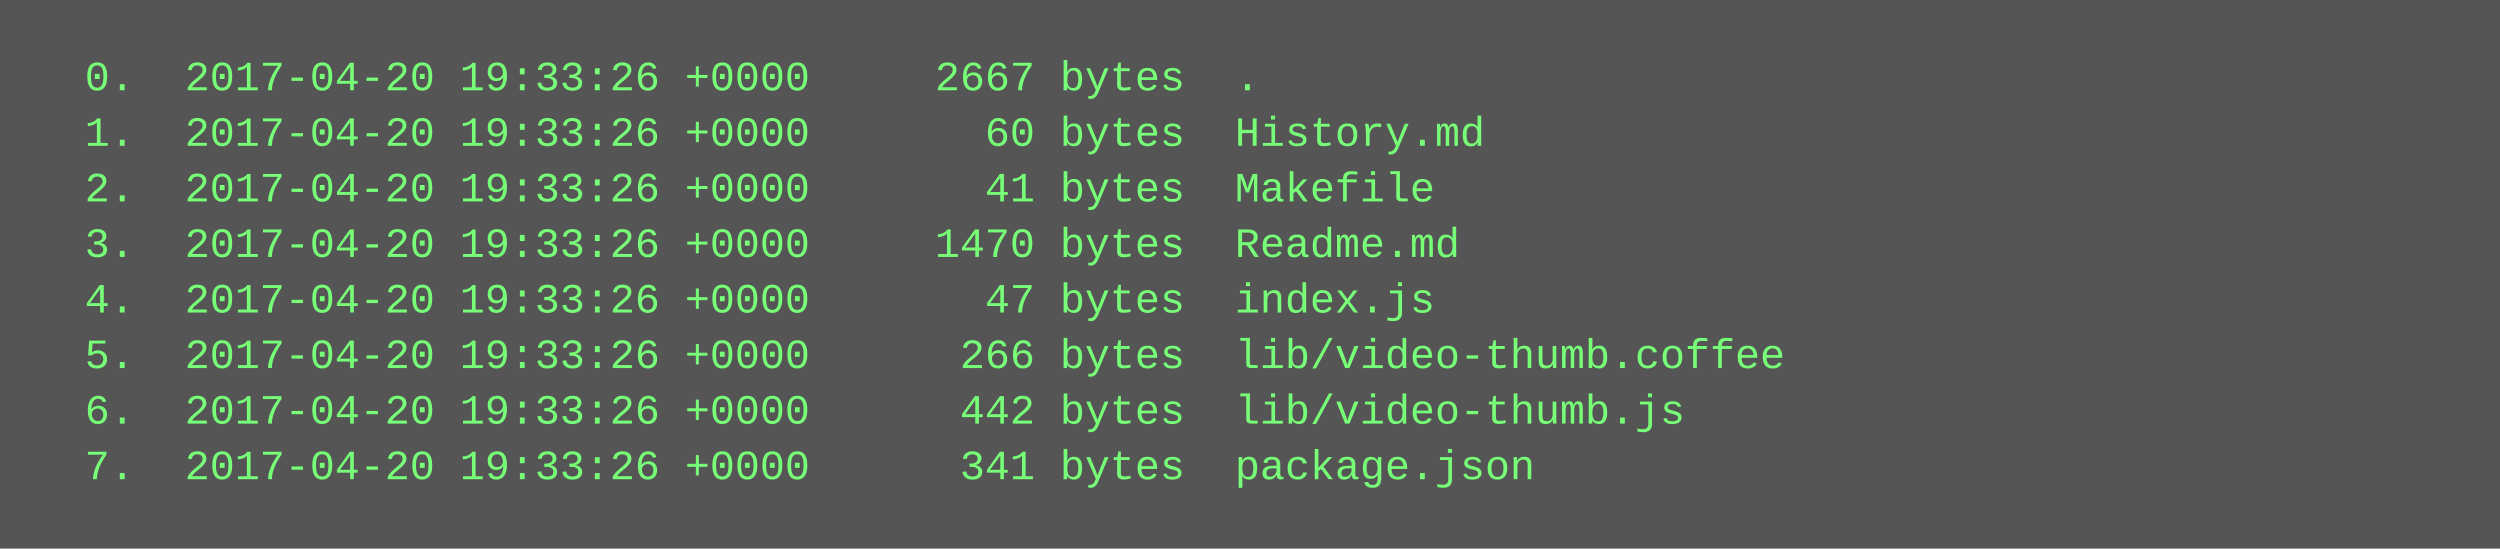
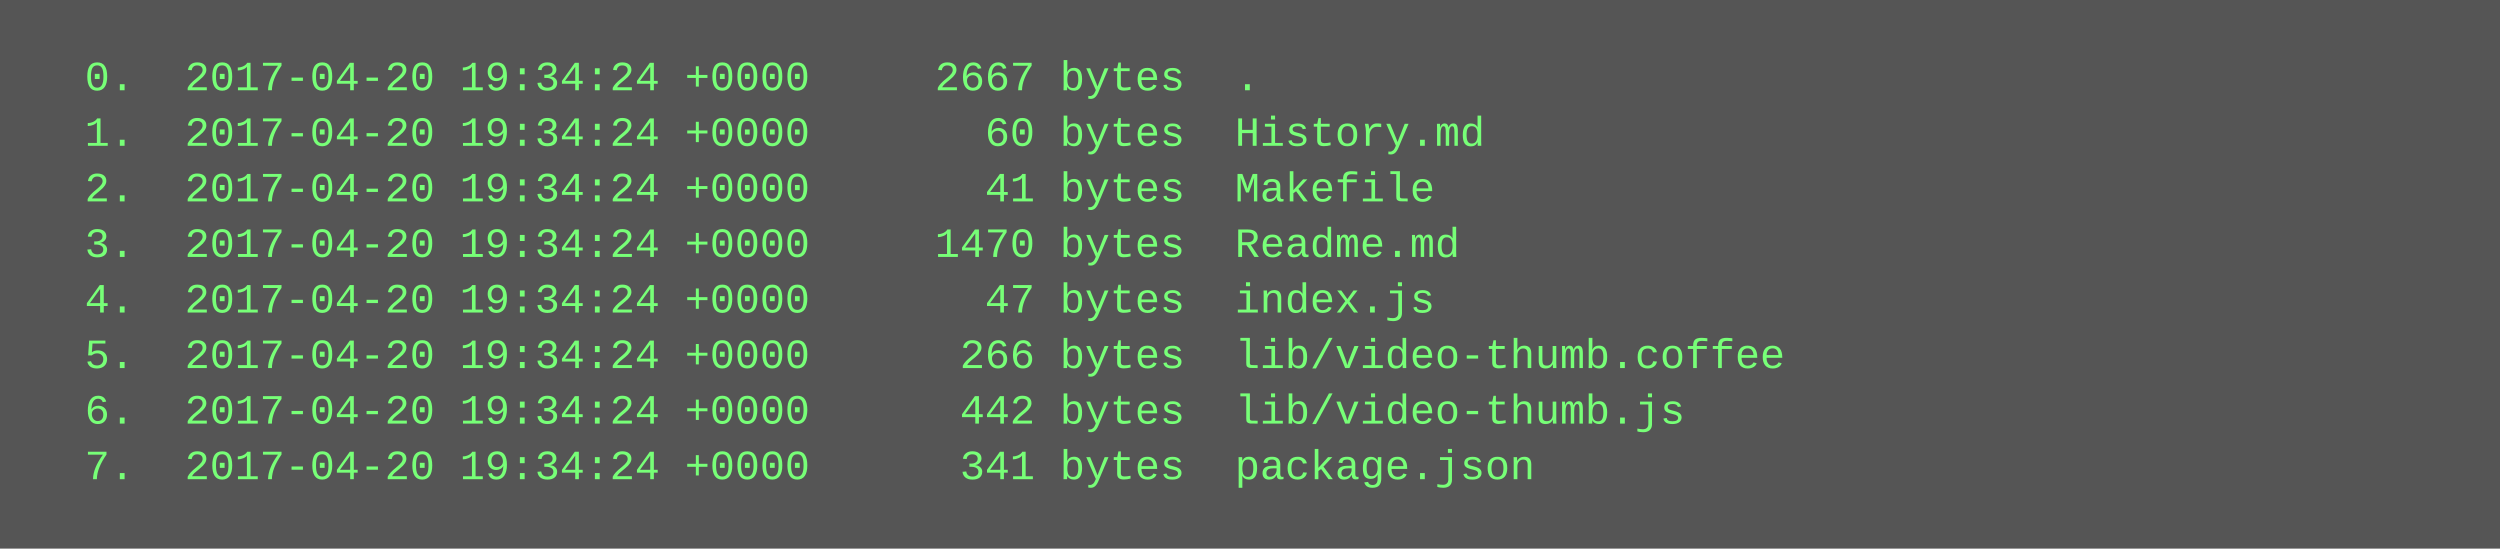
<svg xmlns="http://www.w3.org/2000/svg" height="158" width="720">
  <rect height="158" fill="#555" width="720" />
  <text fill="#7f7" font-family="Courier New" font-size="12" xml:space="preserve">
-     <tspan x="10" y="26">  0.  2017-04-20 19:33:26 +0000     2667 bytes  .</tspan>
-     <tspan x="10" y="42">  1.  2017-04-20 19:33:26 +0000       60 bytes  History.md</tspan>
-     <tspan x="10" y="58">  2.  2017-04-20 19:33:26 +0000       41 bytes  Makefile</tspan>
-     <tspan x="10" y="74">  3.  2017-04-20 19:33:26 +0000     1470 bytes  Readme.md</tspan>
-     <tspan x="10" y="90">  4.  2017-04-20 19:33:26 +0000       47 bytes  index.js</tspan>
-     <tspan x="10" y="106">  5.  2017-04-20 19:33:26 +0000      266 bytes  lib/video-thumb.coffee</tspan>
-     <tspan x="10" y="122">  6.  2017-04-20 19:33:26 +0000      442 bytes  lib/video-thumb.js</tspan>
-     <tspan x="10" y="138">  7.  2017-04-20 19:33:26 +0000      341 bytes  package.json</tspan>
+     <tspan x="10" y="26">  0.  2017-04-20 19:34:24 +0000     2667 bytes  .</tspan>
+     <tspan x="10" y="42">  1.  2017-04-20 19:34:24 +0000       60 bytes  History.md</tspan>
+     <tspan x="10" y="58">  2.  2017-04-20 19:34:24 +0000       41 bytes  Makefile</tspan>
+     <tspan x="10" y="74">  3.  2017-04-20 19:34:24 +0000     1470 bytes  Readme.md</tspan>
+     <tspan x="10" y="90">  4.  2017-04-20 19:34:24 +0000       47 bytes  index.js</tspan>
+     <tspan x="10" y="106">  5.  2017-04-20 19:34:24 +0000      266 bytes  lib/video-thumb.coffee</tspan>
+     <tspan x="10" y="122">  6.  2017-04-20 19:34:24 +0000      442 bytes  lib/video-thumb.js</tspan>
+     <tspan x="10" y="138">  7.  2017-04-20 19:34:24 +0000      341 bytes  package.json</tspan>
  </text>
</svg>
